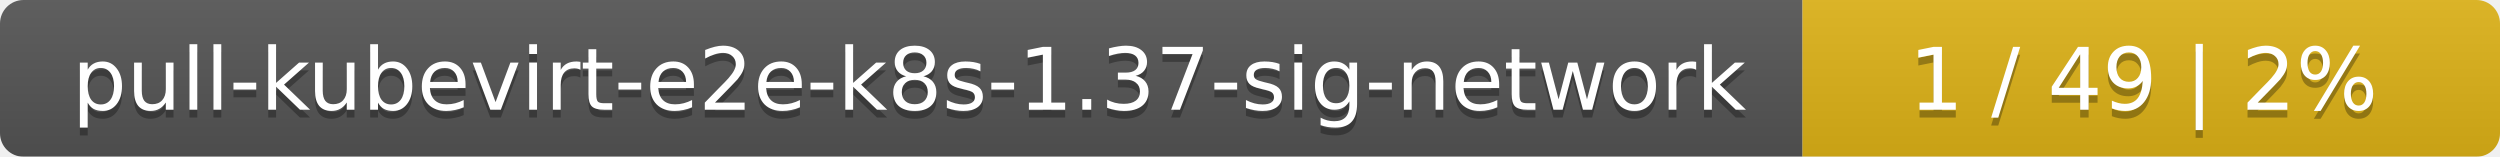
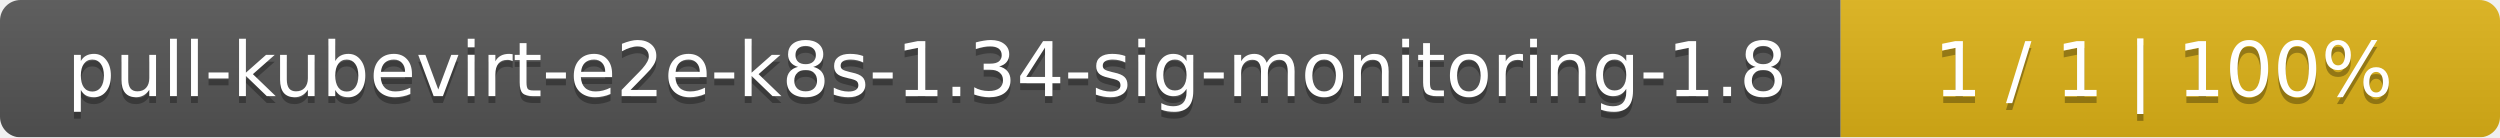
- <svg xmlns="http://www.w3.org/2000/svg" width="319" height="20">
+ <svg xmlns="http://www.w3.org/2000/svg" width="364" height="20">
  <linearGradient id="smooth" x2="0" y2="100%">
    <stop offset="0" stop-color="#bbb" stop-opacity=".1" />
    <stop offset="1" stop-opacity=".1" />
  </linearGradient>
  <mask id="round">
-     <rect width="319" height="20" rx="3" fill="#fff" />
+     <rect width="364" height="20" rx="3" fill="#fff" />
  </mask>
  <g mask="url(#round)">
-     <rect width="230" height="20" fill="#555" />
-     <rect x="230" width="89" height="20" fill="#dfb317" />
-     <rect width="319" height="20" fill="url(#smooth)" />
+     <rect width="268" height="20" fill="#555" />
+     <rect x="268" width="96" height="20" fill="#dfb317" />
+     <rect width="364" height="20" fill="url(#smooth)" />
  </g>
  <g fill="#fff" text-anchor="middle" font-family="DejaVu Sans,Verdana,Geneva,sans-serif" font-size="11">
-     <text x="116" y="15" fill="#010101" fill-opacity=".3">pull-kubevirt-e2e-k8s-1.37-sig-network</text>
-     <text x="116" y="14">pull-kubevirt-e2e-k8s-1.37-sig-network</text>
-     <text x="273.5" y="15" fill="#010101" fill-opacity=".3">1 / 49    |    2%</text>
-     <text x="273.5" y="14">1 / 49    |    2%</text>
+     <text x="135" y="15" fill="#010101" fill-opacity=".3">pull-kubevirt-e2e-k8s-1.34-sig-monitoring-1.8</text>
+     <text x="135" y="14">pull-kubevirt-e2e-k8s-1.34-sig-monitoring-1.8</text>
+     <text x="315" y="15" fill="#010101" fill-opacity=".3">1 / 1    |    100%</text>
+     <text x="315" y="14">1 / 1    |    100%</text>
  </g>
</svg>
